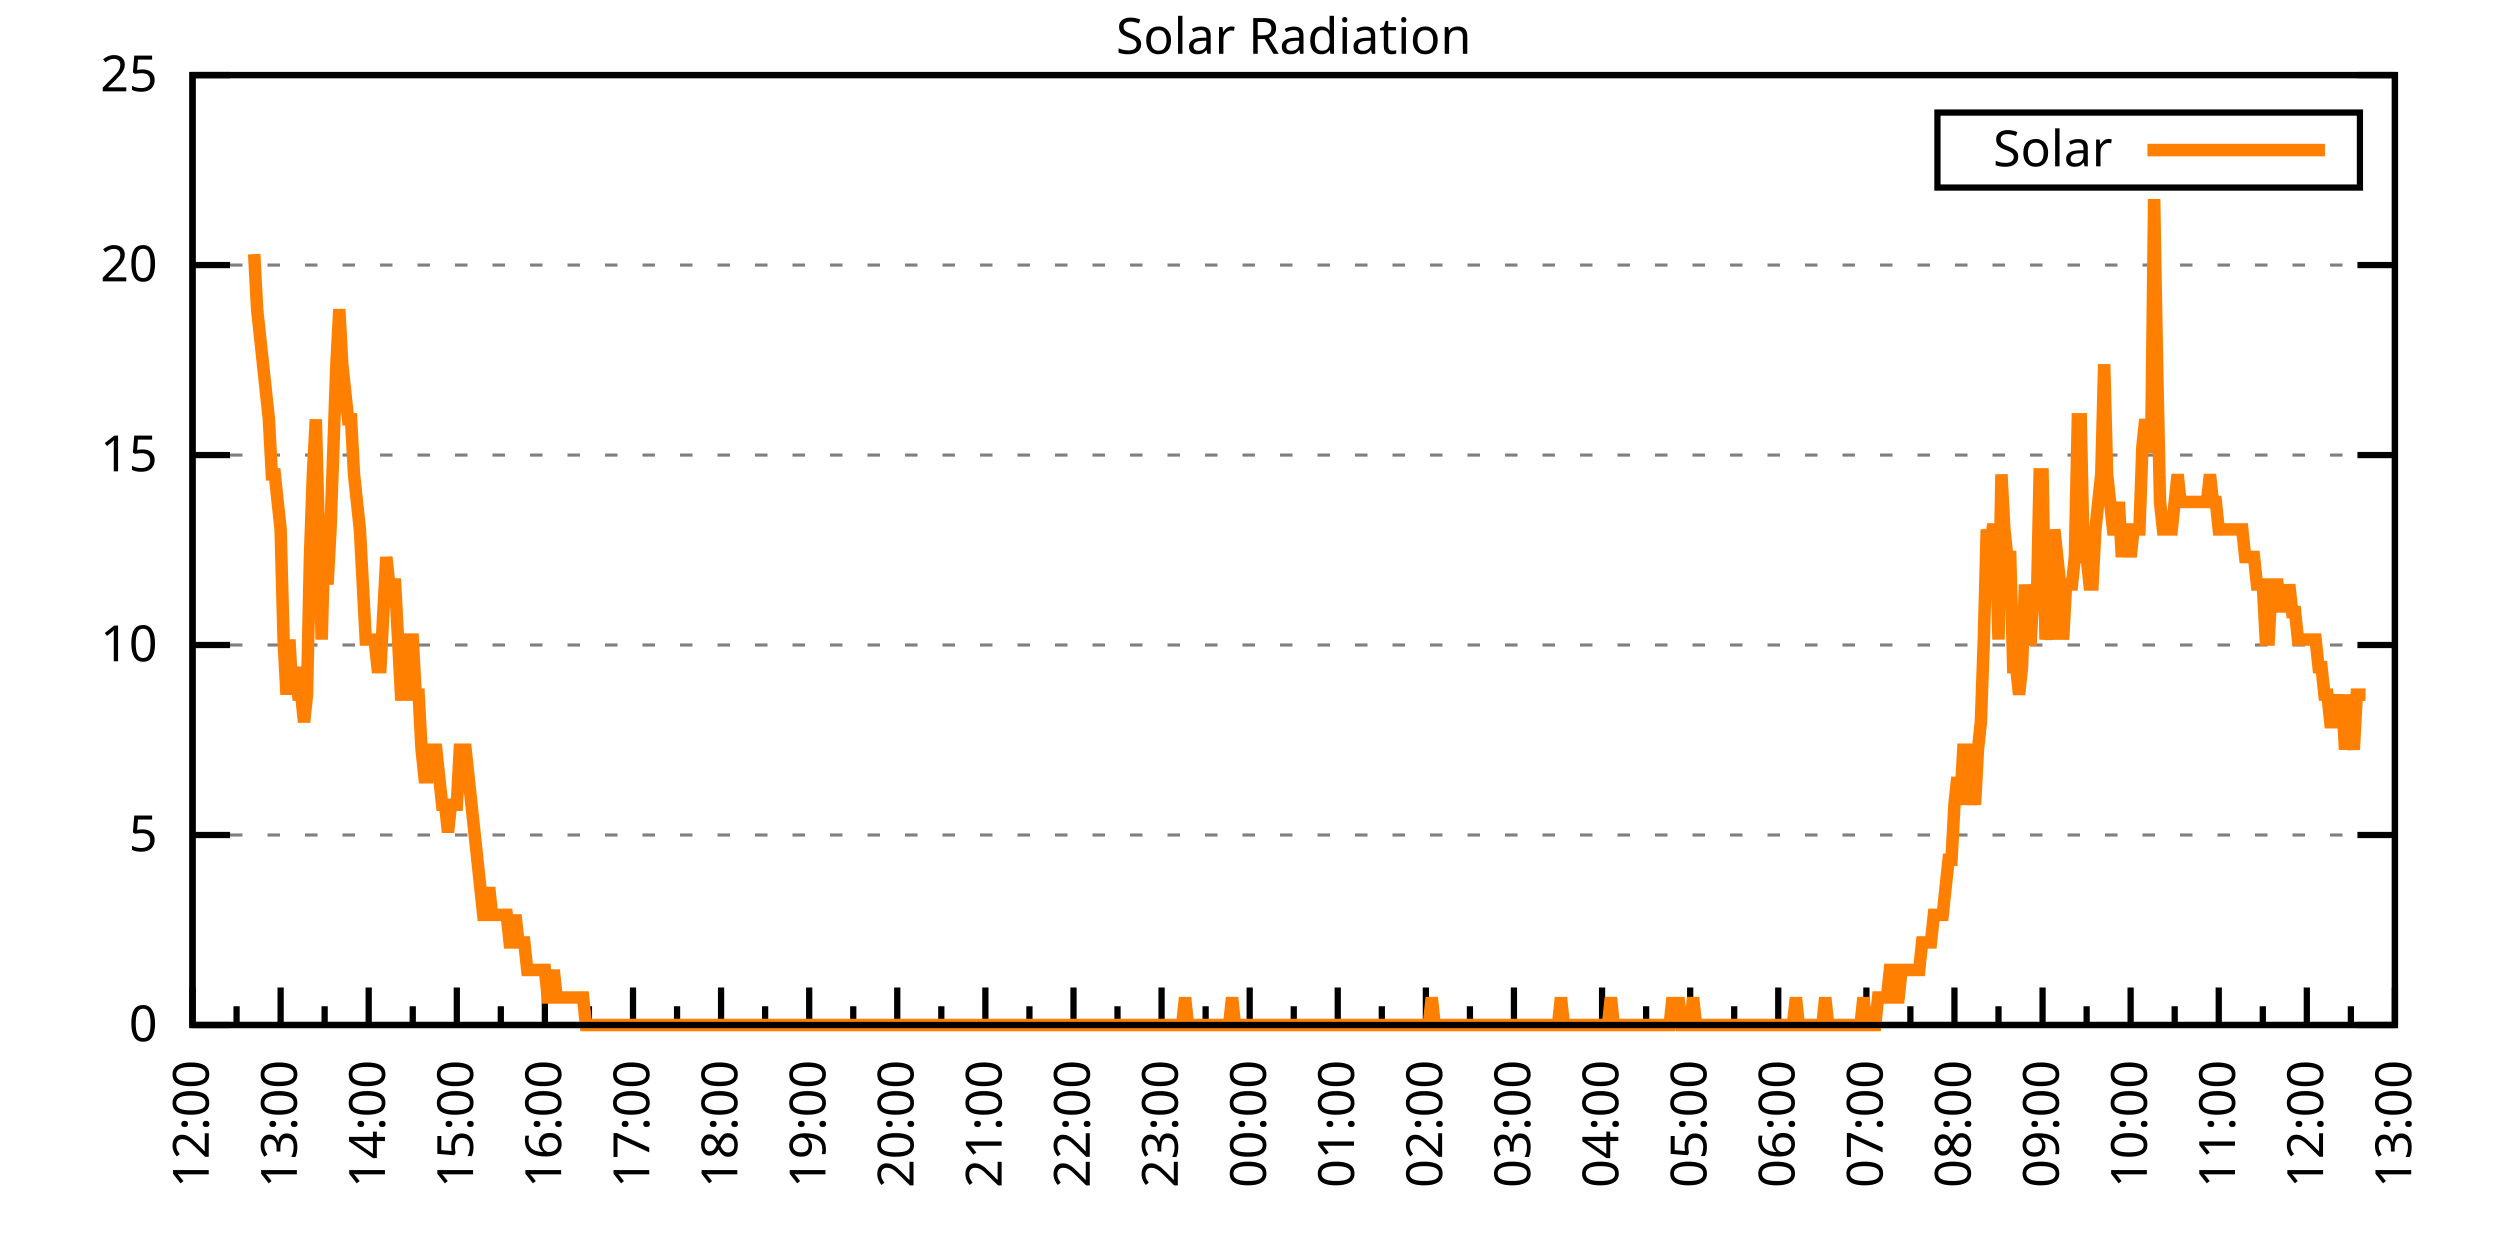
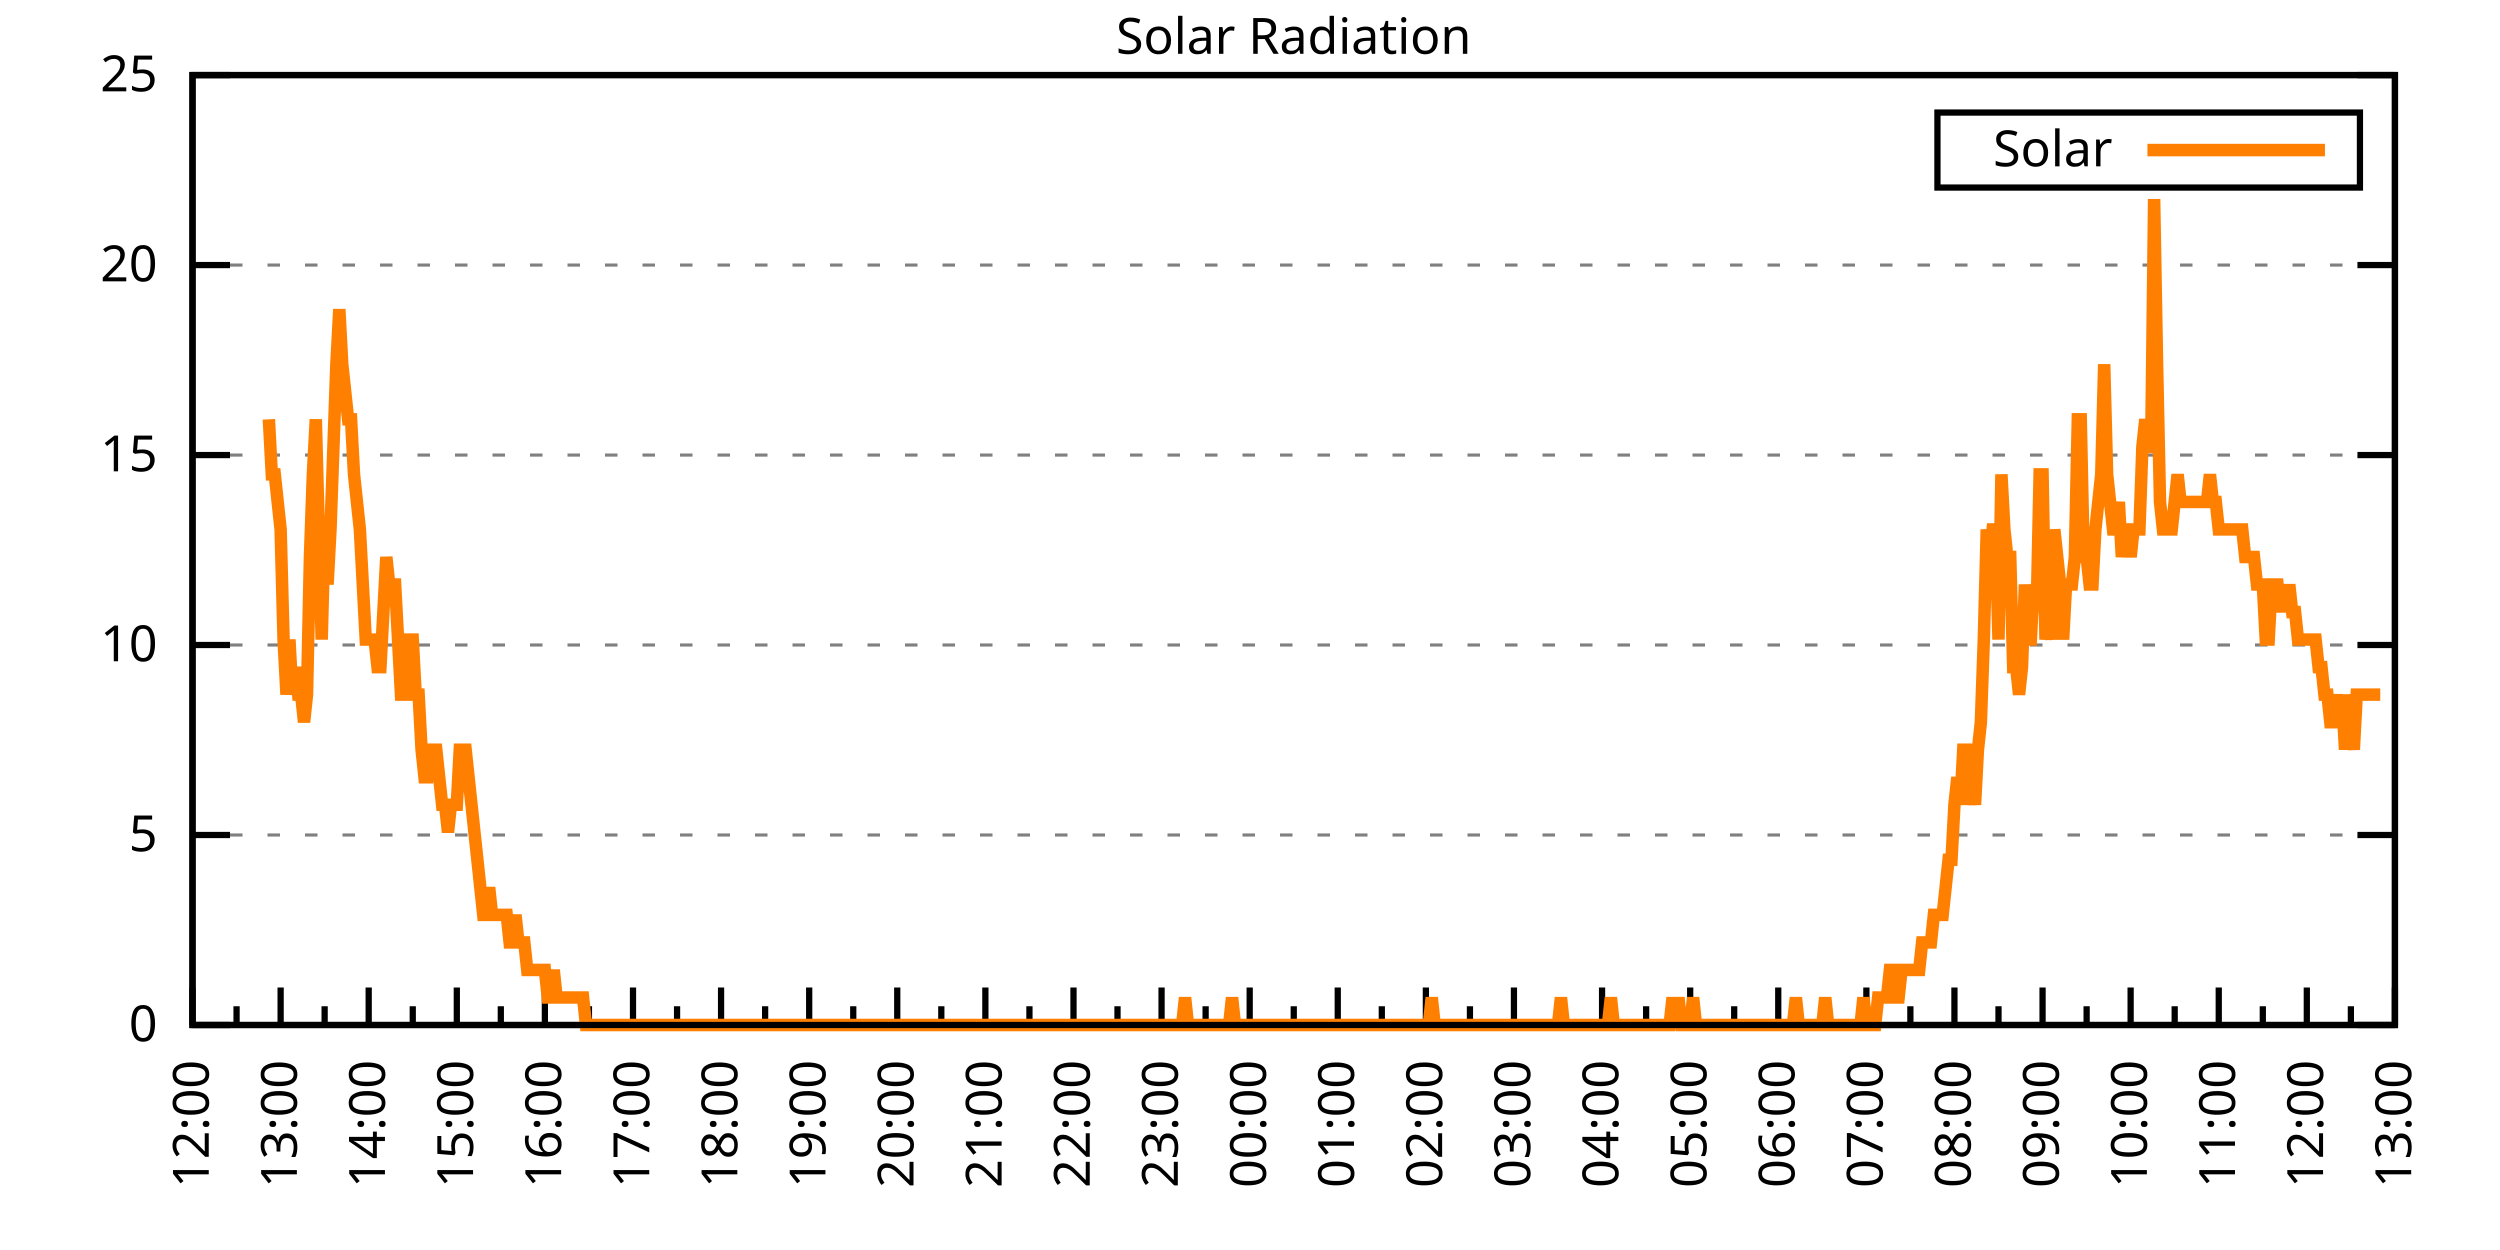
<svg xmlns="http://www.w3.org/2000/svg" xmlns:xlink="http://www.w3.org/1999/xlink" width="400" height="200" viewBox="0 0 400 200">
  <g id="gnuplot_canvas">
    <rect x="0" y="0" width="400" height="200" fill="none" />
    <defs>
      <circle id="gpDot" r="0.5" stroke-width="0.5" stroke="currentColor" />
      <path id="gpPt0" stroke-width="0.333" stroke="currentColor" d="M-1,0 h2 M0,-1 v2" />
      <path id="gpPt1" stroke-width="0.333" stroke="currentColor" d="M-1,-1 L1,1 M1,-1 L-1,1" />
      <path id="gpPt2" stroke-width="0.333" stroke="currentColor" d="M-1,0 L1,0 M0,-1 L0,1 M-1,-1 L1,1 M-1,1 L1,-1" />
      <rect id="gpPt3" stroke-width="0.333" stroke="currentColor" x="-1" y="-1" width="2" height="2" />
      <rect id="gpPt4" stroke-width="0.333" stroke="currentColor" fill="currentColor" x="-1" y="-1" width="2" height="2" />
      <circle id="gpPt5" stroke-width="0.333" stroke="currentColor" cx="0" cy="0" r="1" />
      <use xlink:href="#gpPt5" id="gpPt6" fill="currentColor" stroke="none" />
      <path id="gpPt7" stroke-width="0.333" stroke="currentColor" d="M0,-1.33 L-1.33,0.67 L1.33,0.67 z" />
      <use xlink:href="#gpPt7" id="gpPt8" fill="currentColor" stroke="none" />
      <use xlink:href="#gpPt7" id="gpPt9" stroke="currentColor" transform="rotate(180)" />
      <use xlink:href="#gpPt9" id="gpPt10" fill="currentColor" stroke="none" />
      <use xlink:href="#gpPt3" id="gpPt11" stroke="currentColor" transform="rotate(45)" />
      <use xlink:href="#gpPt11" id="gpPt12" fill="currentColor" stroke="none" />
      <path id="gpPt13" stroke-width="0.333" stroke="currentColor" d="M0,1.330 L1.265,0.411 L0.782,-1.067 L-0.782,-1.076 L-1.265,0.411 z" />
      <use xlink:href="#gpPt13" id="gpPt14" fill="currentColor" stroke="none" />
      <filter id="textbox" filterUnits="objectBoundingBox" x="0" y="0" height="1" width="1">
        <feFlood flood-color="white" flood-opacity="1" result="bgnd" />
        <feComposite in="SourceGraphic" in2="bgnd" operator="atop" />
      </filter>
      <filter id="greybox" filterUnits="objectBoundingBox" x="0" y="0" height="1" width="1">
        <feFlood flood-color="lightgrey" flood-opacity="1" result="grey" />
        <feComposite in="SourceGraphic" in2="grey" operator="atop" />
      </filter>
    </defs>
    <g fill="none" color="white" stroke="currentColor" stroke-width="1.00" stroke-linecap="butt" stroke-linejoin="miter">
</g>
    <g fill="none" color="black" stroke="currentColor" stroke-width="1.00" stroke-linecap="butt" stroke-linejoin="miter">
      <g stroke="none" shape-rendering="crispEdges">
        <polygon fill="rgb(255, 255, 255)" points="30.80,164.00 383.18,164.00 383.18,12.02 30.80,12.02 " />
      </g>
    </g>
    <g fill="none" color="black" stroke="currentColor" stroke-width="1.00" stroke-linecap="butt" stroke-linejoin="miter">
</g>
    <g fill="none" color="black" stroke="black" stroke-width="0.50" stroke-linecap="butt" stroke-linejoin="miter">
</g>
    <g fill="none" color="gray" stroke="currentColor" stroke-width="0.50" stroke-linecap="butt" stroke-linejoin="miter">
      <path stroke="gray" stroke-dasharray="2,4" class="gridline" d="M30.80,164.00 L383.19,164.00  " />
    </g>
    <g fill="none" color="gray" stroke="gray" stroke-width="1.00" stroke-linecap="butt" stroke-linejoin="miter">
</g>
    <g fill="none" color="black" stroke="currentColor" stroke-width="1.00" stroke-linecap="butt" stroke-linejoin="miter">
      <path stroke="black" d="M30.80,164.00 L36.80,164.00 M383.19,164.00 L377.19,164.00  " />
      <g transform="translate(25.20,166.60)" stroke="none" fill="black" font-family="Sans" font-size="8.00" text-anchor="end">
        <text>
          <tspan font-family="Sans"> 0</tspan>
        </text>
      </g>
    </g>
    <g fill="none" color="black" stroke="currentColor" stroke-width="1.00" stroke-linecap="butt" stroke-linejoin="miter">
</g>
    <g fill="none" color="black" stroke="black" stroke-width="0.50" stroke-linecap="butt" stroke-linejoin="miter">
</g>
    <g fill="none" color="gray" stroke="currentColor" stroke-width="0.50" stroke-linecap="butt" stroke-linejoin="miter">
      <path stroke="gray" stroke-dasharray="2,4" class="gridline" d="M30.80,133.60 L383.19,133.60  " />
    </g>
    <g fill="none" color="gray" stroke="gray" stroke-width="1.00" stroke-linecap="butt" stroke-linejoin="miter">
</g>
    <g fill="none" color="black" stroke="currentColor" stroke-width="1.00" stroke-linecap="butt" stroke-linejoin="miter">
      <path stroke="black" d="M30.80,133.60 L36.80,133.60 M383.19,133.60 L377.19,133.60  " />
      <g transform="translate(25.20,136.20)" stroke="none" fill="black" font-family="Sans" font-size="8.00" text-anchor="end">
        <text>
          <tspan font-family="Sans"> 5</tspan>
        </text>
      </g>
    </g>
    <g fill="none" color="black" stroke="currentColor" stroke-width="1.00" stroke-linecap="butt" stroke-linejoin="miter">
</g>
    <g fill="none" color="black" stroke="black" stroke-width="0.50" stroke-linecap="butt" stroke-linejoin="miter">
</g>
    <g fill="none" color="gray" stroke="currentColor" stroke-width="0.50" stroke-linecap="butt" stroke-linejoin="miter">
      <path stroke="gray" stroke-dasharray="2,4" class="gridline" d="M30.80,103.20 L383.19,103.20  " />
    </g>
    <g fill="none" color="gray" stroke="gray" stroke-width="1.00" stroke-linecap="butt" stroke-linejoin="miter">
</g>
    <g fill="none" color="black" stroke="currentColor" stroke-width="1.00" stroke-linecap="butt" stroke-linejoin="miter">
      <path stroke="black" d="M30.80,103.20 L36.80,103.20 M383.19,103.20 L377.19,103.20  " />
      <g transform="translate(25.20,105.80)" stroke="none" fill="black" font-family="Sans" font-size="8.00" text-anchor="end">
        <text>
          <tspan font-family="Sans"> 10</tspan>
        </text>
      </g>
    </g>
    <g fill="none" color="black" stroke="currentColor" stroke-width="1.00" stroke-linecap="butt" stroke-linejoin="miter">
</g>
    <g fill="none" color="black" stroke="black" stroke-width="0.50" stroke-linecap="butt" stroke-linejoin="miter">
</g>
    <g fill="none" color="gray" stroke="currentColor" stroke-width="0.50" stroke-linecap="butt" stroke-linejoin="miter">
      <path stroke="gray" stroke-dasharray="2,4" class="gridline" d="M30.80,72.81 L383.19,72.81  " />
    </g>
    <g fill="none" color="gray" stroke="gray" stroke-width="1.00" stroke-linecap="butt" stroke-linejoin="miter">
</g>
    <g fill="none" color="black" stroke="currentColor" stroke-width="1.00" stroke-linecap="butt" stroke-linejoin="miter">
      <path stroke="black" d="M30.80,72.81 L36.80,72.81 M383.19,72.81 L377.19,72.81  " />
      <g transform="translate(25.20,75.41)" stroke="none" fill="black" font-family="Sans" font-size="8.00" text-anchor="end">
        <text>
          <tspan font-family="Sans"> 15</tspan>
        </text>
      </g>
    </g>
    <g fill="none" color="black" stroke="currentColor" stroke-width="1.00" stroke-linecap="butt" stroke-linejoin="miter">
</g>
    <g fill="none" color="black" stroke="black" stroke-width="0.50" stroke-linecap="butt" stroke-linejoin="miter">
</g>
    <g fill="none" color="gray" stroke="currentColor" stroke-width="0.50" stroke-linecap="butt" stroke-linejoin="miter">
      <path stroke="gray" stroke-dasharray="2,4" class="gridline" d="M30.80,42.41 L383.19,42.41  " />
    </g>
    <g fill="none" color="gray" stroke="gray" stroke-width="1.00" stroke-linecap="butt" stroke-linejoin="miter">
</g>
    <g fill="none" color="black" stroke="currentColor" stroke-width="1.00" stroke-linecap="butt" stroke-linejoin="miter">
      <path stroke="black" d="M30.80,42.41 L36.80,42.41 M383.19,42.41 L377.19,42.41  " />
      <g transform="translate(25.20,45.01)" stroke="none" fill="black" font-family="Sans" font-size="8.00" text-anchor="end">
        <text>
          <tspan font-family="Sans"> 20</tspan>
        </text>
      </g>
    </g>
    <g fill="none" color="black" stroke="currentColor" stroke-width="1.00" stroke-linecap="butt" stroke-linejoin="miter">
</g>
    <g fill="none" color="black" stroke="black" stroke-width="0.50" stroke-linecap="butt" stroke-linejoin="miter">
</g>
    <g fill="none" color="gray" stroke="currentColor" stroke-width="0.50" stroke-linecap="butt" stroke-linejoin="miter">
      <path stroke="gray" stroke-dasharray="2,4" class="gridline" d="M30.80,12.01 L383.19,12.01  " />
    </g>
    <g fill="none" color="gray" stroke="gray" stroke-width="1.00" stroke-linecap="butt" stroke-linejoin="miter">
</g>
    <g fill="none" color="black" stroke="currentColor" stroke-width="1.00" stroke-linecap="butt" stroke-linejoin="miter">
      <path stroke="black" d="M30.80,12.01 L36.80,12.01 M383.19,12.01 L377.19,12.01  " />
      <g transform="translate(25.20,14.61)" stroke="none" fill="black" font-family="Sans" font-size="8.00" text-anchor="end">
        <text>
          <tspan font-family="Sans"> 25</tspan>
        </text>
      </g>
    </g>
    <g fill="none" color="black" stroke="currentColor" stroke-width="1.00" stroke-linecap="butt" stroke-linejoin="miter">
      <path stroke="black" d="M30.80,164.00 L30.80,158.00  " />
      <g transform="translate(33.40,169.60) rotate(270)" stroke="none" fill="black" font-family="Sans" font-size="8.00" text-anchor="end">
        <text>
          <tspan font-family="Sans">12:00</tspan>
        </text>
      </g>
    </g>
    <g fill="none" color="black" stroke="currentColor" stroke-width="1.00" stroke-linecap="butt" stroke-linejoin="miter">
      <path stroke="black" d="M37.85,164.00 L37.85,161.00 M44.90,164.00 L44.90,158.00  " />
      <g transform="translate(47.50,169.60) rotate(270)" stroke="none" fill="black" font-family="Sans" font-size="8.00" text-anchor="end">
        <text>
          <tspan font-family="Sans">13:00</tspan>
        </text>
      </g>
    </g>
    <g fill="none" color="black" stroke="currentColor" stroke-width="1.00" stroke-linecap="butt" stroke-linejoin="miter">
      <path stroke="black" d="M51.94,164.00 L51.94,161.00 M58.99,164.00 L58.99,158.00  " />
      <g transform="translate(61.59,169.60) rotate(270)" stroke="none" fill="black" font-family="Sans" font-size="8.00" text-anchor="end">
        <text>
          <tspan font-family="Sans">14:00</tspan>
        </text>
      </g>
    </g>
    <g fill="none" color="black" stroke="currentColor" stroke-width="1.00" stroke-linecap="butt" stroke-linejoin="miter">
      <path stroke="black" d="M66.04,164.00 L66.04,161.00 M73.09,164.00 L73.09,158.00  " />
      <g transform="translate(75.69,169.60) rotate(270)" stroke="none" fill="black" font-family="Sans" font-size="8.00" text-anchor="end">
        <text>
          <tspan font-family="Sans">15:00</tspan>
        </text>
      </g>
    </g>
    <g fill="none" color="black" stroke="currentColor" stroke-width="1.00" stroke-linecap="butt" stroke-linejoin="miter">
      <path stroke="black" d="M80.13,164.00 L80.13,161.00 M87.18,164.00 L87.18,158.00  " />
      <g transform="translate(89.78,169.60) rotate(270)" stroke="none" fill="black" font-family="Sans" font-size="8.00" text-anchor="end">
        <text>
          <tspan font-family="Sans">16:00</tspan>
        </text>
      </g>
    </g>
    <g fill="none" color="black" stroke="currentColor" stroke-width="1.00" stroke-linecap="butt" stroke-linejoin="miter">
      <path stroke="black" d="M94.23,164.00 L94.23,161.00 M101.28,164.00 L101.28,158.00  " />
      <g transform="translate(103.88,169.60) rotate(270)" stroke="none" fill="black" font-family="Sans" font-size="8.00" text-anchor="end">
        <text>
          <tspan font-family="Sans">17:00</tspan>
        </text>
      </g>
    </g>
    <g fill="none" color="black" stroke="currentColor" stroke-width="1.00" stroke-linecap="butt" stroke-linejoin="miter">
      <path stroke="black" d="M108.33,164.00 L108.33,161.00 M115.37,164.00 L115.37,158.00  " />
      <g transform="translate(117.97,169.60) rotate(270)" stroke="none" fill="black" font-family="Sans" font-size="8.00" text-anchor="end">
        <text>
          <tspan font-family="Sans">18:00</tspan>
        </text>
      </g>
    </g>
    <g fill="none" color="black" stroke="currentColor" stroke-width="1.00" stroke-linecap="butt" stroke-linejoin="miter">
      <path stroke="black" d="M122.42,164.00 L122.42,161.00 M129.47,164.00 L129.47,158.00  " />
      <g transform="translate(132.07,169.60) rotate(270)" stroke="none" fill="black" font-family="Sans" font-size="8.00" text-anchor="end">
        <text>
          <tspan font-family="Sans">19:00</tspan>
        </text>
      </g>
    </g>
    <g fill="none" color="black" stroke="currentColor" stroke-width="1.00" stroke-linecap="butt" stroke-linejoin="miter">
      <path stroke="black" d="M136.52,164.00 L136.52,161.00 M143.56,164.00 L143.56,158.00  " />
      <g transform="translate(146.16,169.60) rotate(270)" stroke="none" fill="black" font-family="Sans" font-size="8.00" text-anchor="end">
        <text>
          <tspan font-family="Sans">20:00</tspan>
        </text>
      </g>
    </g>
    <g fill="none" color="black" stroke="currentColor" stroke-width="1.00" stroke-linecap="butt" stroke-linejoin="miter">
      <path stroke="black" d="M150.61,164.00 L150.61,161.00 M157.66,164.00 L157.66,158.00  " />
      <g transform="translate(160.26,169.60) rotate(270)" stroke="none" fill="black" font-family="Sans" font-size="8.00" text-anchor="end">
        <text>
          <tspan font-family="Sans">21:00</tspan>
        </text>
      </g>
    </g>
    <g fill="none" color="black" stroke="currentColor" stroke-width="1.00" stroke-linecap="butt" stroke-linejoin="miter">
      <path stroke="black" d="M164.71,164.00 L164.71,161.00 M171.76,164.00 L171.76,158.00  " />
      <g transform="translate(174.36,169.60) rotate(270)" stroke="none" fill="black" font-family="Sans" font-size="8.00" text-anchor="end">
        <text>
          <tspan font-family="Sans">22:00</tspan>
        </text>
      </g>
    </g>
    <g fill="none" color="black" stroke="currentColor" stroke-width="1.00" stroke-linecap="butt" stroke-linejoin="miter">
      <path stroke="black" d="M178.80,164.00 L178.80,161.00 M185.85,164.00 L185.85,158.00  " />
      <g transform="translate(188.45,169.60) rotate(270)" stroke="none" fill="black" font-family="Sans" font-size="8.00" text-anchor="end">
        <text>
          <tspan font-family="Sans">23:00</tspan>
        </text>
      </g>
    </g>
    <g fill="none" color="black" stroke="currentColor" stroke-width="1.00" stroke-linecap="butt" stroke-linejoin="miter">
      <path stroke="black" d="M192.90,164.00 L192.90,161.00 M199.95,164.00 L199.95,158.00  " />
      <g transform="translate(202.55,169.60) rotate(270)" stroke="none" fill="black" font-family="Sans" font-size="8.00" text-anchor="end">
        <text>
          <tspan font-family="Sans">00:00</tspan>
        </text>
      </g>
    </g>
    <g fill="none" color="black" stroke="currentColor" stroke-width="1.00" stroke-linecap="butt" stroke-linejoin="miter">
      <path stroke="black" d="M207.00,164.00 L207.00,161.00 M214.04,164.00 L214.04,158.00  " />
      <g transform="translate(216.64,169.60) rotate(270)" stroke="none" fill="black" font-family="Sans" font-size="8.00" text-anchor="end">
        <text>
          <tspan font-family="Sans">01:00</tspan>
        </text>
      </g>
    </g>
    <g fill="none" color="black" stroke="currentColor" stroke-width="1.00" stroke-linecap="butt" stroke-linejoin="miter">
      <path stroke="black" d="M221.09,164.00 L221.09,161.00 M228.14,164.00 L228.14,158.00  " />
      <g transform="translate(230.74,169.60) rotate(270)" stroke="none" fill="black" font-family="Sans" font-size="8.00" text-anchor="end">
        <text>
          <tspan font-family="Sans">02:00</tspan>
        </text>
      </g>
    </g>
    <g fill="none" color="black" stroke="currentColor" stroke-width="1.00" stroke-linecap="butt" stroke-linejoin="miter">
      <path stroke="black" d="M235.19,164.00 L235.19,161.00 M242.23,164.00 L242.23,158.00  " />
      <g transform="translate(244.83,169.60) rotate(270)" stroke="none" fill="black" font-family="Sans" font-size="8.00" text-anchor="end">
        <text>
          <tspan font-family="Sans">03:00</tspan>
        </text>
      </g>
    </g>
    <g fill="none" color="black" stroke="currentColor" stroke-width="1.00" stroke-linecap="butt" stroke-linejoin="miter">
      <path stroke="black" d="M249.28,164.00 L249.28,161.00 M256.33,164.00 L256.33,158.00  " />
      <g transform="translate(258.93,169.60) rotate(270)" stroke="none" fill="black" font-family="Sans" font-size="8.00" text-anchor="end">
        <text>
          <tspan font-family="Sans">04:00</tspan>
        </text>
      </g>
    </g>
    <g fill="none" color="black" stroke="currentColor" stroke-width="1.00" stroke-linecap="butt" stroke-linejoin="miter">
      <path stroke="black" d="M263.38,164.00 L263.38,161.00 M270.43,164.00 L270.43,158.00  " />
      <g transform="translate(273.03,169.60) rotate(270)" stroke="none" fill="black" font-family="Sans" font-size="8.00" text-anchor="end">
        <text>
          <tspan font-family="Sans">05:00</tspan>
        </text>
      </g>
    </g>
    <g fill="none" color="black" stroke="currentColor" stroke-width="1.00" stroke-linecap="butt" stroke-linejoin="miter">
      <path stroke="black" d="M277.47,164.00 L277.47,161.00 M284.52,164.00 L284.52,158.00  " />
      <g transform="translate(287.12,169.60) rotate(270)" stroke="none" fill="black" font-family="Sans" font-size="8.00" text-anchor="end">
        <text>
          <tspan font-family="Sans">06:00</tspan>
        </text>
      </g>
    </g>
    <g fill="none" color="black" stroke="currentColor" stroke-width="1.00" stroke-linecap="butt" stroke-linejoin="miter">
      <path stroke="black" d="M291.57,164.00 L291.57,161.00 M298.62,164.00 L298.62,158.00  " />
      <g transform="translate(301.22,169.60) rotate(270)" stroke="none" fill="black" font-family="Sans" font-size="8.00" text-anchor="end">
        <text>
          <tspan font-family="Sans">07:00</tspan>
        </text>
      </g>
    </g>
    <g fill="none" color="black" stroke="currentColor" stroke-width="1.00" stroke-linecap="butt" stroke-linejoin="miter">
      <path stroke="black" d="M305.66,164.00 L305.66,161.00 M312.71,164.00 L312.71,158.00  " />
      <g transform="translate(315.31,169.60) rotate(270)" stroke="none" fill="black" font-family="Sans" font-size="8.00" text-anchor="end">
        <text>
          <tspan font-family="Sans">08:00</tspan>
        </text>
      </g>
    </g>
    <g fill="none" color="black" stroke="currentColor" stroke-width="1.00" stroke-linecap="butt" stroke-linejoin="miter">
      <path stroke="black" d="M319.76,164.00 L319.76,161.00 M326.81,164.00 L326.81,158.00  " />
      <g transform="translate(329.41,169.60) rotate(270)" stroke="none" fill="black" font-family="Sans" font-size="8.00" text-anchor="end">
        <text>
          <tspan font-family="Sans">09:00</tspan>
        </text>
      </g>
    </g>
    <g fill="none" color="black" stroke="currentColor" stroke-width="1.00" stroke-linecap="butt" stroke-linejoin="miter">
      <path stroke="black" d="M333.86,164.00 L333.86,161.00 M340.90,164.00 L340.90,158.00  " />
      <g transform="translate(343.50,169.60) rotate(270)" stroke="none" fill="black" font-family="Sans" font-size="8.00" text-anchor="end">
        <text>
          <tspan font-family="Sans">10:00</tspan>
        </text>
      </g>
    </g>
    <g fill="none" color="black" stroke="currentColor" stroke-width="1.00" stroke-linecap="butt" stroke-linejoin="miter">
      <path stroke="black" d="M347.95,164.00 L347.95,161.00 M355.00,164.00 L355.00,158.00  " />
      <g transform="translate(357.60,169.60) rotate(270)" stroke="none" fill="black" font-family="Sans" font-size="8.00" text-anchor="end">
        <text>
          <tspan font-family="Sans">11:00</tspan>
        </text>
      </g>
    </g>
    <g fill="none" color="black" stroke="currentColor" stroke-width="1.00" stroke-linecap="butt" stroke-linejoin="miter">
      <path stroke="black" d="M362.05,164.00 L362.05,161.00 M369.09,164.00 L369.09,158.00  " />
      <g transform="translate(371.69,169.60) rotate(270)" stroke="none" fill="black" font-family="Sans" font-size="8.00" text-anchor="end">
        <text>
          <tspan font-family="Sans">12:00</tspan>
        </text>
      </g>
    </g>
    <g fill="none" color="black" stroke="currentColor" stroke-width="1.00" stroke-linecap="butt" stroke-linejoin="miter">
      <path stroke="black" d="M376.14,164.00 L376.14,161.00 M383.19,164.00 L383.19,158.00  " />
      <g transform="translate(385.79,169.60) rotate(270)" stroke="none" fill="black" font-family="Sans" font-size="8.00" text-anchor="end">
        <text>
          <tspan font-family="Sans">13:00</tspan>
        </text>
      </g>
    </g>
    <g fill="none" color="black" stroke="currentColor" stroke-width="1.00" stroke-linecap="butt" stroke-linejoin="miter">
</g>
    <g fill="none" color="black" stroke="currentColor" stroke-width="1.00" stroke-linecap="butt" stroke-linejoin="miter">
      <path stroke="black" d="M30.80,12.01 L30.80,164.00 L383.19,164.00 L383.19,12.01 L30.80,12.01 Z  " />
    </g>
    <g fill="none" color="black" stroke="currentColor" stroke-width="1.00" stroke-linecap="butt" stroke-linejoin="miter">
      <g transform="translate(6.80,88.01) rotate(270)" stroke="none" fill="black" font-family="Sans" font-size="8.00" text-anchor="middle">
        <text />
      </g>
    </g>
    <g fill="none" color="black" stroke="currentColor" stroke-width="1.00" stroke-linecap="butt" stroke-linejoin="miter">
</g>
    <g fill="none" color="black" stroke="currentColor" stroke-width="1.00" stroke-linecap="butt" stroke-linejoin="miter">
      <path stroke="black" d="M309.99,30.01 L309.99,18.01 L377.59,18.01 L377.59,30.01 L309.99,30.01 Z  " />
    </g>
    <g id="Solar_Radiation_plot_1">
      <g fill="none" color="white" stroke="black" stroke-width="2.00" stroke-linecap="butt" stroke-linejoin="miter">
</g>
      <g fill="none" color="black" stroke="currentColor" stroke-width="2.00" stroke-linecap="butt" stroke-linejoin="miter">
        <g transform="translate(337.99,26.61)" stroke="none" fill="black" font-family="Sans" font-size="8.00" text-anchor="end">
          <text>
            <tspan font-family="Sans">Solar</tspan>
          </text>
        </g>
      </g>
      <g fill="none" color="black" stroke="currentColor" stroke-width="2.00" stroke-linecap="butt" stroke-linejoin="miter">
-         <path stroke="rgb(255, 127,   0)" d="M343.59,24.01 L371.99,24.01 M40.67,40.66 L41.14,49.47 L41.61,53.88 L42.08,58.28 L42.55,62.69 L43.02,67.09   L43.49,75.90 L43.96,75.90 L44.43,80.31 L44.90,84.71 L45.37,102.33 L45.84,111.14 L46.31,102.33 L46.78,111.14   L47.24,106.74 L47.71,111.14 L48.18,111.14 L48.65,115.55 L49.12,111.14 L49.59,89.12 L50.06,75.90 L50.53,67.09   L51.00,84.71 L51.47,102.33 L51.94,84.71 L52.41,93.52 L52.88,84.71 L53.35,71.50 L53.82,58.28 L54.29,49.47   L54.76,58.28 L55.23,62.69 L55.70,67.09 L56.17,67.09 L56.64,75.90 L57.11,80.31 L57.58,84.71 L58.05,93.52   L58.52,102.33 L58.99,102.33 L59.46,102.33 L59.93,102.33 L60.40,106.74 L60.87,106.74 L61.34,97.93 L61.81,89.12   L62.28,93.52 L62.75,93.52 L63.22,93.52 L63.69,102.33 L64.16,111.14 L64.63,111.14 L65.10,102.33 L65.57,102.33   L66.04,102.33 L66.51,111.14 L66.98,111.14 L67.45,119.95 L67.92,124.36 L68.39,124.36 L68.86,119.95 L69.33,119.95   L69.80,119.95 L70.27,124.36 L70.74,128.76 L71.21,128.76 L71.68,133.17 L72.15,128.76 L72.62,128.76 L73.09,128.76   L73.56,119.95 L74.03,119.95 L74.50,119.95 L74.97,124.36 L75.44,128.76 L75.91,133.17 L76.38,137.57 L76.85,141.98   L77.32,146.38 L77.79,146.38 L78.26,141.98 L78.73,146.38 L79.19,146.38 L79.66,146.38 L80.13,146.38 L80.60,146.38   L81.07,146.38 L81.54,150.79 L82.01,150.79 L82.48,146.38 L82.95,150.79 L83.42,150.79 L83.89,150.79 L84.36,155.19   L84.83,155.19 L85.30,155.19 L85.77,155.19 L86.24,155.19 L86.71,155.19 L87.18,155.19 L87.65,159.60 L88.12,159.60   L88.59,155.19 L89.06,159.60 L89.53,159.60 L90.00,159.60 L90.47,159.60 L90.94,159.60 L91.41,159.60 L91.88,159.60   L92.35,159.60 L92.82,159.60 L93.29,159.60 L93.76,164.00 L94.23,164.00 L94.70,164.00 L95.17,164.00 L95.64,164.00   L96.11,164.00 L96.58,164.00 L97.05,164.00 L97.52,164.00 L97.99,164.00 L98.46,164.00 L98.93,164.00 L99.40,164.00   L99.87,164.00 L100.34,164.00 L100.81,164.00 L101.28,164.00 L101.75,164.00 L102.22,164.00 L102.69,164.00 L103.16,164.00   L103.63,164.00 L104.10,164.00 L104.57,164.00 L105.04,164.00 L105.51,164.00 L105.98,164.00 L106.45,164.00 L106.92,164.00   L107.39,164.00 L107.86,164.00 L108.33,164.00 L108.80,164.00 L109.27,164.00 L109.74,164.00 L110.21,164.00 L110.68,164.00   L111.14,164.00 L111.61,164.00 L112.08,164.00 L112.55,164.00 L113.02,164.00 L113.49,164.00 L113.96,164.00 L114.43,164.00   L114.90,164.00 L115.37,164.00 L115.84,164.00 L116.31,164.00 L116.78,164.00 L117.25,164.00 L117.72,164.00 L118.19,164.00   L118.66,164.00 L119.13,164.00 L119.60,164.00 L120.07,164.00 L120.54,164.00 L121.01,164.00 L121.48,164.00 L121.95,164.00   L122.42,164.00 L122.89,164.00 L123.36,164.00 L123.83,164.00 L124.30,164.00 L124.77,164.00 L125.24,164.00 L125.71,164.00   L126.18,164.00 L126.65,164.00 L127.12,164.00 L127.59,164.00 L128.06,164.00 L128.53,164.00 L129.00,164.00 L129.47,164.00   L129.94,164.00 L130.41,164.00 L130.88,164.00 L131.35,164.00 L131.82,164.00 L132.29,164.00 L132.76,164.00 L133.23,164.00   L133.70,164.00 L134.17,164.00 L134.64,164.00 L135.11,164.00 L135.58,164.00 L136.05,164.00 L136.52,164.00 L136.99,164.00   L137.46,164.00 L137.93,164.00 L138.40,164.00 L138.87,164.00 L139.34,164.00 L139.81,164.00 L140.28,164.00 L140.75,164.00   L141.22,164.00 L141.69,164.00 L142.16,164.00 L142.63,164.00 L143.09,164.00 L143.56,164.00 L144.03,164.00 L144.50,164.00   L144.97,164.00 L145.44,164.00 L145.91,164.00 L146.38,164.00 L146.85,164.00 L147.32,164.00 L147.79,164.00 L148.26,164.00   L148.73,164.00 L149.20,164.00 L149.67,164.00 L150.14,164.00 L150.61,164.00 L151.08,164.00 L151.55,164.00 L152.02,164.00   L152.49,164.00 L152.96,164.00 L153.43,164.00 L153.90,164.00 L154.37,164.00 L154.84,164.00 L155.31,164.00 L155.78,164.00   L156.25,164.00 L156.72,164.00 L157.19,164.00 L157.66,164.00 L158.13,164.00 L158.60,164.00 L159.07,164.00 L159.54,164.00   L160.01,164.00 L160.48,164.00 L160.95,164.00 L161.42,164.00 L161.89,164.00 L162.36,164.00 L162.83,164.00 L163.30,164.00   L163.77,164.00 L164.24,164.00 L164.71,164.00 L165.18,164.00 L165.65,164.00 L166.12,164.00 L166.59,164.00 L167.06,164.00   L167.53,164.00 L168.00,164.00 L168.47,164.00 L168.94,164.00 L169.41,164.00 L169.88,164.00 L170.35,164.00 L170.82,164.00   L171.29,164.00 L171.76,164.00 L172.23,164.00 L172.70,164.00 L173.17,164.00 L173.64,164.00 L174.11,164.00 L174.58,164.00   L175.04,164.00 L175.51,164.00 L175.98,164.00 L176.45,164.00 L176.92,164.00 L177.39,164.00 L177.86,164.00 L178.33,164.00   L178.80,164.00 L179.27,164.00 L179.74,164.00 L180.21,164.00 L180.68,164.00 L181.15,164.00 L181.62,164.00 L182.09,164.00   L182.56,164.00 L183.03,164.00 L183.50,164.00 L183.97,164.00 L184.44,164.00 L184.91,164.00 L185.38,164.00 L185.85,164.00   L186.32,164.00 L186.79,164.00 L187.26,164.00 L187.73,164.00 L188.20,164.00 L188.67,164.00 L189.14,164.00 L189.61,159.60   L190.08,164.00 L190.55,164.00 L191.02,164.00 L191.49,164.00 L191.96,164.00 L192.43,164.00 L192.90,164.00 L193.37,164.00   L193.84,164.00 L194.31,164.00 L194.78,164.00 L195.25,164.00 L195.72,164.00 L196.19,164.00 L196.66,164.00 L197.13,159.60   L197.60,164.00 L198.07,164.00 L198.54,164.00 L199.01,164.00 L199.48,164.00 L199.95,164.00 L200.42,164.00 L200.89,164.00   L201.36,164.00 L201.83,164.00 L202.30,164.00 L202.77,164.00 L203.24,164.00 L203.71,164.00 L204.18,164.00 L204.65,164.00   L205.12,164.00 L205.59,164.00 L206.06,164.00 L206.53,164.00 L207.00,164.00 L207.46,164.00 L207.93,164.00 L208.40,164.00   L208.87,164.00 L209.34,164.00 L209.81,164.00 L210.28,164.00 L210.75,164.00 L211.22,164.00 L211.69,164.00 L212.16,164.00   L212.63,164.00 L213.10,164.00 L213.57,164.00 L214.04,164.00 L214.51,164.00 L214.98,164.00 L215.45,164.00 L215.92,164.00   L216.39,164.00 L216.86,164.00 L217.33,164.00 L217.80,164.00 L218.27,164.00 L218.74,164.00 L219.21,164.00 L219.68,164.00   L220.15,164.00 L220.62,164.00 L221.09,164.00 L221.56,164.00 L222.03,164.00 L222.50,164.00 L222.97,164.00 L223.44,164.00   L223.91,164.00 L224.38,164.00 L224.85,164.00 L225.32,164.00 L225.79,164.00 L226.26,164.00 L226.73,164.00 L227.20,164.00   L227.67,164.00 L228.14,164.00 L228.61,164.00 L229.08,159.60 L229.55,164.00 L230.02,164.00 L230.49,164.00 L230.96,164.00   L231.43,164.00 L231.90,164.00 L232.37,164.00 L232.84,164.00 L233.31,164.00 L233.78,164.00 L234.25,164.00 L234.72,164.00   L235.19,164.00 L235.66,164.00 L236.13,164.00 L236.60,164.00 L237.07,164.00 L237.54,164.00 L238.01,164.00 L238.48,164.00   L238.95,164.00 L239.41,164.00 L239.88,164.00 L240.35,164.00 L240.82,164.00 L241.29,164.00 L241.76,164.00 L242.23,164.00   L242.70,164.00 L243.17,164.00 L243.64,164.00 L244.11,164.00 L244.58,164.00 L245.05,164.00 L245.52,164.00 L245.99,164.00   L246.46,164.00 L246.93,164.00 L247.40,164.00 L247.87,164.00 L248.34,164.00 L248.81,164.00 L249.28,164.00 L249.75,159.60   L250.22,164.00 L250.69,164.00 L251.16,164.00 L251.63,164.00 L252.10,164.00 L252.57,164.00 L253.04,164.00 L253.51,164.00   L253.98,164.00 L254.45,164.00 L254.92,164.00 L255.39,164.00 L255.86,164.00 L256.33,164.00 L256.80,164.00 L257.27,164.00   L257.74,159.60 L258.21,164.00 L258.68,164.00 L259.15,164.00 L259.62,164.00 L260.09,164.00 L260.56,164.00 L261.03,164.00   L261.50,164.00 L261.97,164.00 L262.44,164.00 L262.91,164.00 L263.38,164.00 L263.85,164.00 L264.32,164.00 L264.79,164.00   L265.26,164.00 L265.73,164.00 L266.20,164.00 L266.67,164.00 L267.14,164.00 L267.61,159.60 L268.08,164.00 L268.55,159.60   L269.02,164.00 L269.49,164.00 L269.96,164.00 L270.43,164.00 L270.90,159.60 L271.36,164.00 L271.83,164.00 L272.30,164.00   L272.77,164.00 L273.24,164.00 L273.71,164.00 L274.18,164.00 L274.65,164.00 L275.12,164.00 L275.59,164.00 L276.06,164.00   L276.53,164.00 L277.00,164.00 L277.47,164.00 L277.94,164.00 L278.41,164.00 L278.88,164.00 L279.35,164.00 L279.82,164.00   L280.29,164.00 L280.76,164.00 L281.23,164.00 L281.70,164.00 L282.17,164.00 L282.64,164.00 L283.11,164.00 L283.58,164.00   L284.05,164.00 L284.52,164.00 L284.99,164.00 L285.46,164.00 L285.93,164.00 L286.40,164.00 L286.87,164.00 L287.34,159.60   L287.81,164.00 L288.28,164.00 L288.75,164.00 L289.22,164.00 L289.69,164.00 L290.16,164.00 L290.63,164.00 L291.10,164.00   L291.57,164.00 L292.04,159.60 L292.51,164.00 L292.98,164.00 L293.45,164.00 L293.92,164.00 L294.39,164.00 L294.86,164.00   L295.33,164.00 L295.80,164.00 L296.27,164.00 L296.74,164.00 L297.21,164.00 L297.68,164.00 L298.15,159.60 L298.62,164.00   L299.09,164.00 L299.56,164.00 L300.03,164.00 L300.50,159.60 L300.97,159.60 L301.44,159.60 L301.91,159.60 L302.38,155.19   L302.85,155.19 L303.31,159.60 L303.78,159.60 L304.25,155.19 L304.72,155.19 L305.19,155.19 L305.66,155.19 L306.13,155.19   L306.60,155.19 L307.07,155.19 L307.54,150.79 L308.01,150.79 L308.48,150.79 L308.95,150.79 L309.42,146.38 L309.89,146.38   L310.36,146.38 L310.83,146.38 L311.30,141.98 L311.77,137.57 L312.24,137.57 L312.71,128.76 L313.18,124.36 L313.65,128.76   L314.12,119.95 L314.59,119.95 L315.06,128.76 L315.53,124.36 L316.00,128.76 L316.47,119.95 L316.94,115.55 L317.41,102.33   L317.88,84.71 L318.35,89.12 L318.82,84.71 L319.29,84.71 L319.76,102.33 L320.23,75.90 L320.70,84.71 L321.17,89.12   L321.64,89.12 L322.11,106.74 L322.58,106.74 L323.05,111.14 L323.52,106.74 L323.99,93.52 L324.46,102.33 L324.93,102.33   L325.40,93.52 L325.87,97.93 L326.34,75.90 L326.81,75.90 L327.28,102.33 L327.75,97.93 L328.22,102.33 L328.69,84.71   L329.16,89.12 L329.63,93.52 L330.10,102.33 L330.57,93.52 L331.04,93.52 L331.51,93.52 L331.98,89.12 L332.45,67.09   L332.92,67.09 L333.39,89.12 L333.86,89.12 L334.33,93.52 L334.80,93.52 L335.26,84.71 L335.73,80.31 L336.20,75.90   L336.67,58.28 L337.14,75.90 L337.61,80.31 L338.08,84.71 L338.55,84.71 L339.02,80.31 L339.49,89.12 L339.96,84.71   L340.43,84.71 L340.90,89.12 L341.37,84.71 L341.84,84.71 L342.31,84.71 L342.78,71.50 L343.25,67.09 L343.72,71.50   L344.19,71.50 L344.66,31.85 L345.13,58.28 L345.60,80.31 L346.07,84.71 L346.54,84.71 L347.01,84.71 L347.48,84.71   L347.95,80.31 L348.42,75.90 L348.89,80.31 L349.36,80.31 L349.83,80.31 L350.30,80.31 L350.77,80.31 L351.24,80.31   L351.71,80.31 L352.18,80.31 L352.65,80.31 L353.12,80.31 L353.59,75.90 L354.06,80.31 L354.53,80.31 L355.00,84.71   L355.47,84.71 L355.94,84.71 L356.41,84.71 L356.88,84.71 L357.35,84.71 L357.82,84.71 L358.29,84.71 L358.76,84.71   L359.23,89.12 L359.70,89.12 L360.17,89.12 L360.64,89.12 L361.11,93.52 L361.58,93.52 L362.05,93.52 L362.52,102.33   L362.99,102.33 L363.46,93.52 L363.93,93.52 L364.40,93.52 L364.87,97.93 L365.34,93.52 L365.81,97.93 L366.28,93.52   L366.75,97.93 L367.21,97.93 L367.68,102.33 L368.15,102.33 L368.62,102.33 L369.09,102.33 L369.56,102.33 L370.03,102.33   L370.50,102.33 L370.97,106.74 L371.44,106.74 L371.91,111.14 L372.38,111.14 L372.85,115.55 L373.32,115.55 L373.79,111.14   L374.26,115.55 L374.73,111.14 L375.20,119.95 L375.67,111.14 L376.14,115.55 L376.61,119.95 L377.08,111.14 L377.55,111.14   L378.02,111.14 L378.49,111.14  " />
+         <path stroke="rgb(255, 127,   0)" d="M343.59,24.01 L371.99,24.01 M43.02,67.09 L43.49,75.90 L43.96,75.90 L44.43,80.31 L44.90,84.71 L45.37,102.33   L45.84,111.14 L46.31,102.33 L46.78,111.14 L47.24,106.74 L47.71,111.14 L48.18,111.14 L48.65,115.55 L49.12,111.14   L49.59,89.12 L50.06,75.90 L50.53,67.09 L51.00,84.71 L51.47,102.33 L51.94,84.71 L52.41,93.52 L52.88,84.71   L53.35,71.50 L53.82,58.28 L54.29,49.47 L54.76,58.28 L55.23,62.69 L55.70,67.09 L56.17,67.09 L56.64,75.90   L57.11,80.31 L57.58,84.71 L58.05,93.52 L58.52,102.33 L58.99,102.33 L59.46,102.33 L59.93,102.33 L60.40,106.74   L60.87,106.74 L61.34,97.93 L61.81,89.12 L62.28,93.52 L62.75,93.52 L63.22,93.52 L63.69,102.33 L64.16,111.14   L64.63,111.14 L65.10,102.33 L65.57,102.33 L66.04,102.33 L66.51,111.14 L66.98,111.14 L67.45,119.95 L67.92,124.36   L68.39,124.36 L68.86,119.95 L69.33,119.95 L69.80,119.95 L70.27,124.36 L70.74,128.76 L71.21,128.76 L71.68,133.17   L72.15,128.76 L72.62,128.76 L73.09,128.76 L73.56,119.95 L74.03,119.95 L74.50,119.95 L74.97,124.36 L75.44,128.76   L75.91,133.17 L76.38,137.57 L76.85,141.98 L77.32,146.38 L77.79,146.38 L78.26,141.98 L78.73,146.38 L79.19,146.38   L79.66,146.38 L80.13,146.38 L80.60,146.38 L81.07,146.38 L81.54,150.79 L82.01,150.79 L82.48,146.38 L82.95,150.79   L83.42,150.79 L83.89,150.79 L84.36,155.19 L84.83,155.19 L85.30,155.19 L85.77,155.19 L86.24,155.19 L86.71,155.19   L87.18,155.19 L87.65,159.60 L88.12,159.60 L88.59,155.19 L89.06,159.60 L89.53,159.60 L90.00,159.60 L90.47,159.60   L90.94,159.60 L91.41,159.60 L91.88,159.60 L92.35,159.60 L92.82,159.60 L93.29,159.60 L93.76,164.00 L94.23,164.00   L94.70,164.00 L95.17,164.00 L95.64,164.00 L96.11,164.00 L96.58,164.00 L97.05,164.00 L97.52,164.00 L97.99,164.00   L98.46,164.00 L98.93,164.00 L99.40,164.00 L99.87,164.00 L100.34,164.00 L100.81,164.00 L101.28,164.00 L101.75,164.00   L102.22,164.00 L102.69,164.00 L103.16,164.00 L103.63,164.00 L104.10,164.00 L104.57,164.00 L105.04,164.00 L105.51,164.00   L105.98,164.00 L106.45,164.00 L106.92,164.00 L107.39,164.00 L107.86,164.00 L108.33,164.00 L108.80,164.00 L109.27,164.00   L109.74,164.00 L110.21,164.00 L110.68,164.00 L111.14,164.00 L111.61,164.00 L112.08,164.00 L112.55,164.00 L113.02,164.00   L113.49,164.00 L113.96,164.00 L114.43,164.00 L114.90,164.00 L115.37,164.00 L115.84,164.00 L116.31,164.00 L116.78,164.00   L117.25,164.00 L117.72,164.00 L118.19,164.00 L118.66,164.00 L119.13,164.00 L119.60,164.00 L120.07,164.00 L120.54,164.00   L121.01,164.00 L121.48,164.00 L121.95,164.00 L122.42,164.00 L122.89,164.00 L123.36,164.00 L123.83,164.00 L124.30,164.00   L124.77,164.00 L125.24,164.00 L125.71,164.00 L126.18,164.00 L126.65,164.00 L127.12,164.00 L127.59,164.00 L128.06,164.00   L128.53,164.00 L129.00,164.00 L129.47,164.00 L129.94,164.00 L130.41,164.00 L130.88,164.00 L131.35,164.00 L131.82,164.00   L132.29,164.00 L132.76,164.00 L133.23,164.00 L133.70,164.00 L134.17,164.00 L134.64,164.00 L135.11,164.00 L135.58,164.00   L136.05,164.00 L136.52,164.00 L136.99,164.00 L137.46,164.00 L137.93,164.00 L138.40,164.00 L138.87,164.00 L139.34,164.00   L139.81,164.00 L140.28,164.00 L140.75,164.00 L141.22,164.00 L141.69,164.00 L142.16,164.00 L142.63,164.00 L143.09,164.00   L143.56,164.00 L144.03,164.00 L144.50,164.00 L144.97,164.00 L145.44,164.00 L145.91,164.00 L146.38,164.00 L146.85,164.00   L147.32,164.00 L147.79,164.00 L148.26,164.00 L148.73,164.00 L149.20,164.00 L149.67,164.00 L150.14,164.00 L150.61,164.00   L151.08,164.00 L151.55,164.00 L152.02,164.00 L152.49,164.00 L152.96,164.00 L153.43,164.00 L153.90,164.00 L154.37,164.00   L154.84,164.00 L155.31,164.00 L155.78,164.00 L156.25,164.00 L156.72,164.00 L157.19,164.00 L157.66,164.00 L158.13,164.00   L158.60,164.00 L159.07,164.00 L159.54,164.00 L160.01,164.00 L160.48,164.00 L160.95,164.00 L161.42,164.00 L161.89,164.00   L162.36,164.00 L162.83,164.00 L163.30,164.00 L163.77,164.00 L164.24,164.00 L164.71,164.00 L165.18,164.00 L165.65,164.00   L166.12,164.00 L166.59,164.00 L167.06,164.00 L167.53,164.00 L168.00,164.00 L168.47,164.00 L168.94,164.00 L169.41,164.00   L169.88,164.00 L170.35,164.00 L170.82,164.00 L171.29,164.00 L171.76,164.00 L172.23,164.00 L172.70,164.00 L173.17,164.00   L173.64,164.00 L174.11,164.00 L174.58,164.00 L175.04,164.00 L175.51,164.00 L175.98,164.00 L176.45,164.00 L176.92,164.00   L177.39,164.00 L177.86,164.00 L178.33,164.00 L178.80,164.00 L179.27,164.00 L179.74,164.00 L180.21,164.00 L180.68,164.00   L181.15,164.00 L181.62,164.00 L182.09,164.00 L182.56,164.00 L183.03,164.00 L183.50,164.00 L183.97,164.00 L184.44,164.00   L184.91,164.00 L185.38,164.00 L185.85,164.00 L186.32,164.00 L186.79,164.00 L187.26,164.00 L187.73,164.00 L188.20,164.00   L188.67,164.00 L189.14,164.00 L189.61,159.60 L190.08,164.00 L190.55,164.00 L191.02,164.00 L191.49,164.00 L191.96,164.00   L192.43,164.00 L192.90,164.00 L193.37,164.00 L193.84,164.00 L194.31,164.00 L194.78,164.00 L195.25,164.00 L195.72,164.00   L196.19,164.00 L196.66,164.00 L197.13,159.60 L197.60,164.00 L198.07,164.00 L198.54,164.00 L199.01,164.00 L199.48,164.00   L199.95,164.00 L200.42,164.00 L200.89,164.00 L201.36,164.00 L201.83,164.00 L202.30,164.00 L202.77,164.00 L203.24,164.00   L203.71,164.00 L204.18,164.00 L204.65,164.00 L205.12,164.00 L205.59,164.00 L206.06,164.00 L206.53,164.00 L207.00,164.00   L207.46,164.00 L207.93,164.00 L208.40,164.00 L208.87,164.00 L209.34,164.00 L209.81,164.00 L210.28,164.00 L210.75,164.00   L211.22,164.00 L211.69,164.00 L212.16,164.00 L212.63,164.00 L213.10,164.00 L213.57,164.00 L214.04,164.00 L214.51,164.00   L214.98,164.00 L215.45,164.00 L215.92,164.00 L216.39,164.00 L216.86,164.00 L217.33,164.00 L217.80,164.00 L218.27,164.00   L218.74,164.00 L219.21,164.00 L219.68,164.00 L220.15,164.00 L220.62,164.00 L221.09,164.00 L221.56,164.00 L222.03,164.00   L222.50,164.00 L222.97,164.00 L223.44,164.00 L223.91,164.00 L224.38,164.00 L224.85,164.00 L225.32,164.00 L225.79,164.00   L226.26,164.00 L226.73,164.00 L227.20,164.00 L227.67,164.00 L228.14,164.00 L228.61,164.00 L229.08,159.60 L229.55,164.00   L230.02,164.00 L230.49,164.00 L230.96,164.00 L231.43,164.00 L231.90,164.00 L232.37,164.00 L232.84,164.00 L233.31,164.00   L233.78,164.00 L234.25,164.00 L234.72,164.00 L235.19,164.00 L235.66,164.00 L236.13,164.00 L236.60,164.00 L237.07,164.00   L237.54,164.00 L238.01,164.00 L238.48,164.00 L238.95,164.00 L239.41,164.00 L239.88,164.00 L240.35,164.00 L240.82,164.00   L241.29,164.00 L241.76,164.00 L242.23,164.00 L242.70,164.00 L243.17,164.00 L243.64,164.00 L244.11,164.00 L244.58,164.00   L245.05,164.00 L245.52,164.00 L245.99,164.00 L246.46,164.00 L246.93,164.00 L247.40,164.00 L247.87,164.00 L248.34,164.00   L248.81,164.00 L249.28,164.00 L249.75,159.60 L250.22,164.00 L250.69,164.00 L251.16,164.00 L251.63,164.00 L252.10,164.00   L252.57,164.00 L253.04,164.00 L253.51,164.00 L253.98,164.00 L254.45,164.00 L254.92,164.00 L255.39,164.00 L255.86,164.00   L256.33,164.00 L256.80,164.00 L257.27,164.00 L257.74,159.60 L258.21,164.00 L258.68,164.00 L259.15,164.00 L259.62,164.00   L260.09,164.00 L260.56,164.00 L261.03,164.00 L261.50,164.00 L261.97,164.00 L262.44,164.00 L262.91,164.00 L263.38,164.00   L263.85,164.00 L264.32,164.00 L264.79,164.00 L265.26,164.00 L265.73,164.00 L266.20,164.00 L266.67,164.00 L267.14,164.00   L267.61,159.60 L268.08,164.00 L268.55,159.60 L269.02,164.00 L269.49,164.00 L269.96,164.00 L270.43,164.00 L270.90,159.60   L271.36,164.00 L271.83,164.00 L272.30,164.00 L272.77,164.00 L273.24,164.00 L273.71,164.00 L274.18,164.00 L274.65,164.00   L275.12,164.00 L275.59,164.00 L276.06,164.00 L276.53,164.00 L277.00,164.00 L277.47,164.00 L277.94,164.00 L278.41,164.00   L278.88,164.00 L279.35,164.00 L279.82,164.00 L280.29,164.00 L280.76,164.00 L281.23,164.00 L281.70,164.00 L282.17,164.00   L282.64,164.00 L283.11,164.00 L283.58,164.00 L284.05,164.00 L284.52,164.00 L284.99,164.00 L285.46,164.00 L285.93,164.00   L286.40,164.00 L286.87,164.00 L287.34,159.60 L287.81,164.00 L288.28,164.00 L288.75,164.00 L289.22,164.00 L289.69,164.00   L290.16,164.00 L290.63,164.00 L291.10,164.00 L291.57,164.00 L292.04,159.60 L292.51,164.00 L292.98,164.00 L293.45,164.00   L293.92,164.00 L294.39,164.00 L294.86,164.00 L295.33,164.00 L295.80,164.00 L296.27,164.00 L296.74,164.00 L297.21,164.00   L297.68,164.00 L298.15,159.60 L298.62,164.00 L299.09,164.00 L299.56,164.00 L300.03,164.00 L300.50,159.60 L300.97,159.60   L301.44,159.60 L301.91,159.60 L302.38,155.19 L302.85,155.19 L303.31,159.60 L303.78,159.60 L304.25,155.19 L304.72,155.19   L305.19,155.19 L305.66,155.19 L306.13,155.19 L306.60,155.19 L307.07,155.19 L307.54,150.79 L308.01,150.79 L308.48,150.79   L308.95,150.79 L309.42,146.38 L309.89,146.38 L310.36,146.38 L310.83,146.38 L311.30,141.98 L311.77,137.57 L312.24,137.57   L312.71,128.76 L313.18,124.36 L313.65,128.76 L314.12,119.95 L314.59,119.95 L315.06,128.76 L315.53,124.36 L316.00,128.76   L316.47,119.95 L316.94,115.55 L317.41,102.33 L317.88,84.71 L318.35,89.12 L318.82,84.71 L319.29,84.71 L319.76,102.33   L320.23,75.90 L320.70,84.71 L321.17,89.12 L321.64,89.12 L322.11,106.74 L322.58,106.74 L323.05,111.14 L323.52,106.74   L323.99,93.52 L324.46,102.33 L324.93,102.33 L325.40,93.52 L325.87,97.93 L326.34,75.90 L326.81,75.90 L327.28,102.33   L327.75,97.93 L328.22,102.33 L328.69,84.71 L329.16,89.12 L329.63,93.52 L330.10,102.33 L330.57,93.52 L331.04,93.52   L331.51,93.52 L331.98,89.12 L332.45,67.09 L332.92,67.09 L333.39,89.12 L333.86,89.12 L334.33,93.52 L334.80,93.52   L335.26,84.71 L335.73,80.31 L336.20,75.90 L336.67,58.28 L337.14,75.90 L337.61,80.31 L338.08,84.71 L338.55,84.71   L339.02,80.31 L339.49,89.12 L339.96,84.71 L340.43,84.71 L340.90,89.12 L341.37,84.71 L341.84,84.71 L342.31,84.71   L342.78,71.50 L343.25,67.09 L343.72,71.50 L344.19,71.50 L344.66,31.85 L345.13,58.28 L345.60,80.31 L346.07,84.71   L346.54,84.71 L347.01,84.71 L347.48,84.71 L347.95,80.31 L348.42,75.90 L348.89,80.31 L349.36,80.31 L349.83,80.31   L350.30,80.31 L350.77,80.31 L351.24,80.31 L351.71,80.31 L352.18,80.31 L352.65,80.31 L353.12,80.31 L353.59,75.90   L354.06,80.31 L354.53,80.31 L355.00,84.71 L355.47,84.71 L355.94,84.71 L356.41,84.71 L356.88,84.71 L357.35,84.71   L357.82,84.71 L358.29,84.71 L358.76,84.71 L359.23,89.12 L359.70,89.12 L360.17,89.12 L360.64,89.12 L361.11,93.52   L361.58,93.52 L362.05,93.52 L362.52,102.33 L362.99,102.33 L363.46,93.52 L363.93,93.52 L364.40,93.52 L364.87,97.93   L365.34,93.52 L365.81,97.93 L366.28,93.52 L366.75,97.93 L367.21,97.93 L367.68,102.33 L368.15,102.33 L368.62,102.33   L369.09,102.33 L369.56,102.33 L370.03,102.33 L370.50,102.33 L370.97,106.74 L371.44,106.74 L371.91,111.14 L372.38,111.14   L372.85,115.55 L373.32,115.55 L373.79,111.14 L374.26,115.55 L374.73,111.14 L375.20,119.95 L375.67,111.14 L376.14,115.55   L376.61,119.95 L377.08,111.14 L377.55,111.14 L378.02,111.14 L378.49,111.14 L378.96,111.14 L379.43,111.14 L379.90,111.14   L380.37,111.14 L380.84,111.14  " />
      </g>
    </g>
    <g fill="none" color="black" stroke="currentColor" stroke-width="2.00" stroke-linecap="butt" stroke-linejoin="miter">
</g>
    <g fill="none" color="black" stroke="black" stroke-width="1.00" stroke-linecap="butt" stroke-linejoin="miter">
</g>
    <g fill="none" color="black" stroke="currentColor" stroke-width="1.00" stroke-linecap="butt" stroke-linejoin="miter">
      <path stroke="black" d="M30.80,12.01 L30.80,164.00 L383.19,164.00 L383.19,12.01 L30.80,12.01 Z  " />
    </g>
    <g fill="none" color="black" stroke="currentColor" stroke-width="1.00" stroke-linecap="butt" stroke-linejoin="miter">
      <g transform="translate(206.99,8.61)" stroke="none" fill="black" font-family="Sans" font-size="8.00" text-anchor="middle">
        <text>
          <tspan font-family="Sans">Solar Radiation</tspan>
        </text>
      </g>
    </g>
    <g fill="none" color="black" stroke="currentColor" stroke-width="1.00" stroke-linecap="butt" stroke-linejoin="miter">
</g>
  </g>
</svg>
